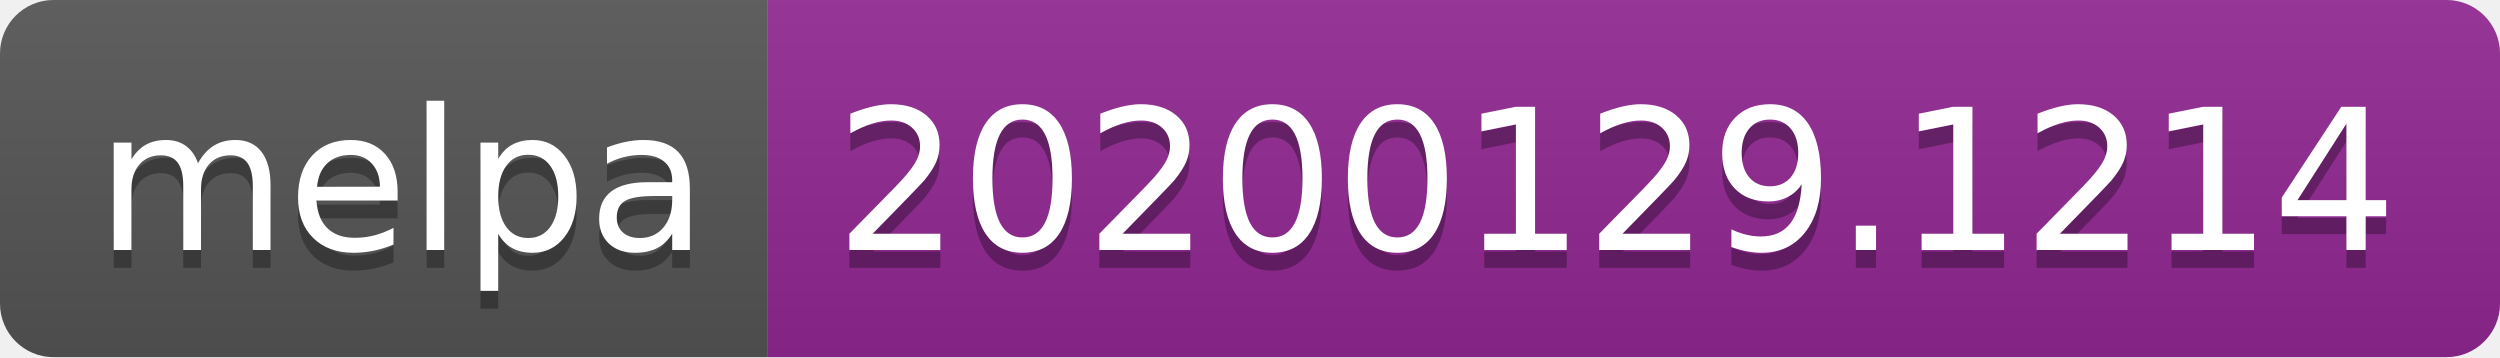
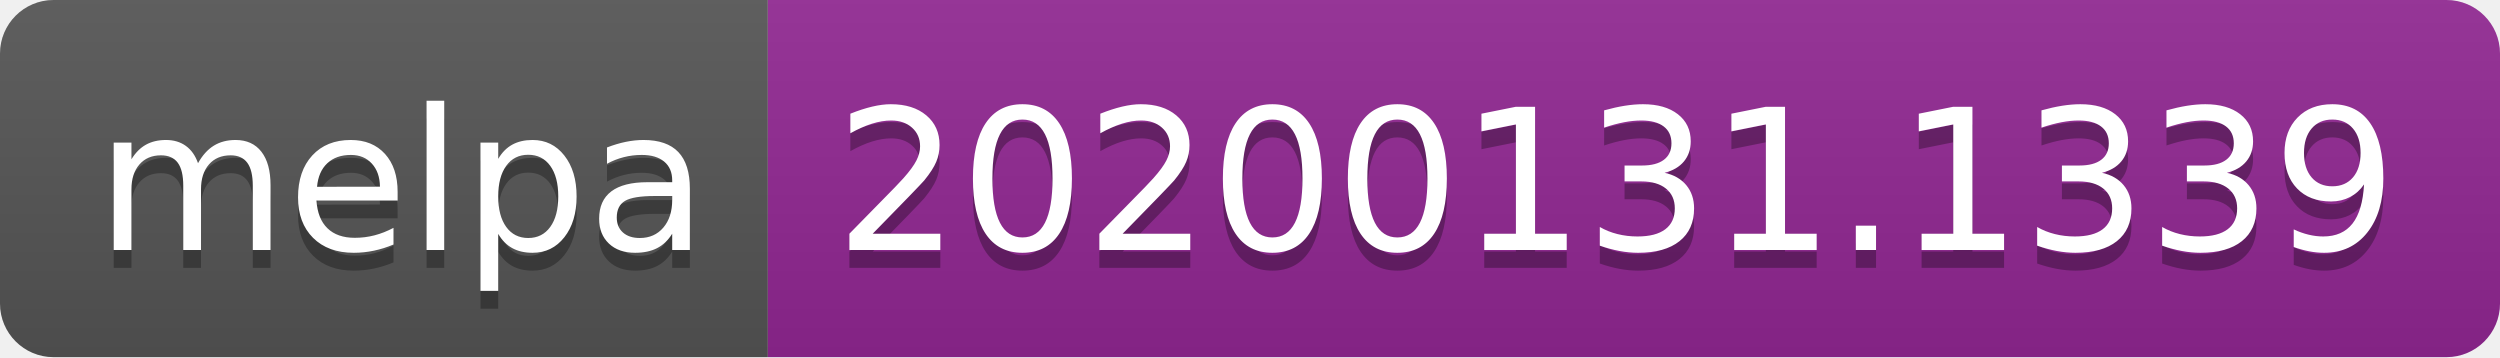
<svg xmlns="http://www.w3.org/2000/svg" width="140" height="20">
  <linearGradient id="b" x2="0" y2="100%">
    <stop offset="0" stop-color="#bbb" stop-opacity=".1" />
    <stop offset="1" stop-opacity=".1" />
  </linearGradient>
  <clipPath id="a">
    <rect width="140" height="20" rx="3" fill="#fff" />
  </clipPath>
  <g clip-path="url(#a)">
    <path fill="#555" d="M0 0h43v20H0z" />
    <path fill="#922793" d="M43 0h97v20H43z" />
    <path fill="url(#b)" d="M0 0h140v20H0z" />
  </g>
  <g fill="#fff" text-anchor="middle" font-family="DejaVu Sans,Verdana,Geneva,sans-serif" font-size="110">
    <text x="225" y="150" fill="#010101" fill-opacity=".3" transform="scale(.1)" textLength="330">melpa</text>
    <text x="225" y="140" transform="scale(.1)" textLength="330">melpa</text>
-     <text x="905" y="150" fill="#010101" fill-opacity=".3" transform="scale(.1)" textLength="870">20200129.1214</text>
-     <text x="905" y="140" transform="scale(.1)" textLength="870">20200129.1214</text>
+     <text x="905" y="150" fill="#010101" fill-opacity=".3" transform="scale(.1)" textLength="870">20200131.1339</text>
+     <text x="905" y="140" transform="scale(.1)" textLength="870">20200131.1339</text>
  </g>
</svg>
